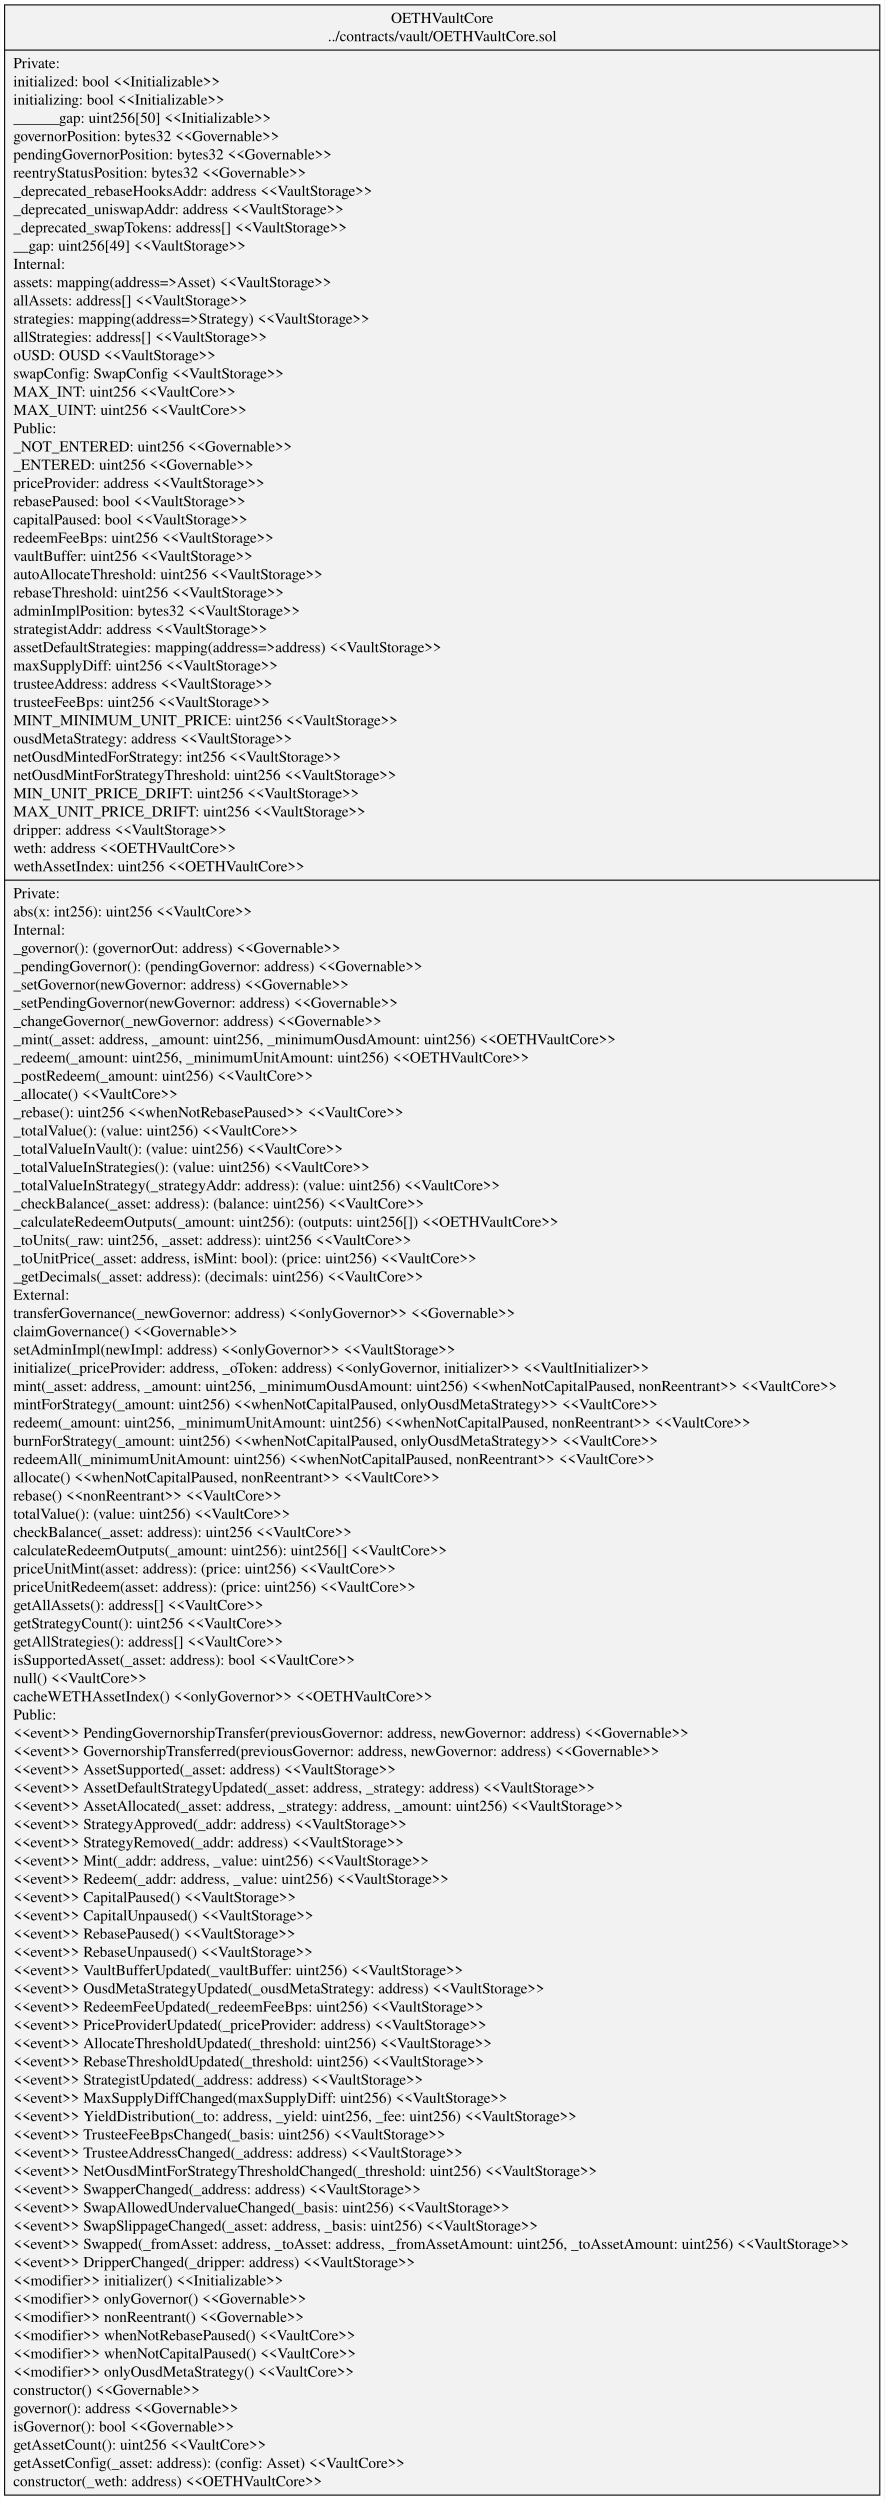
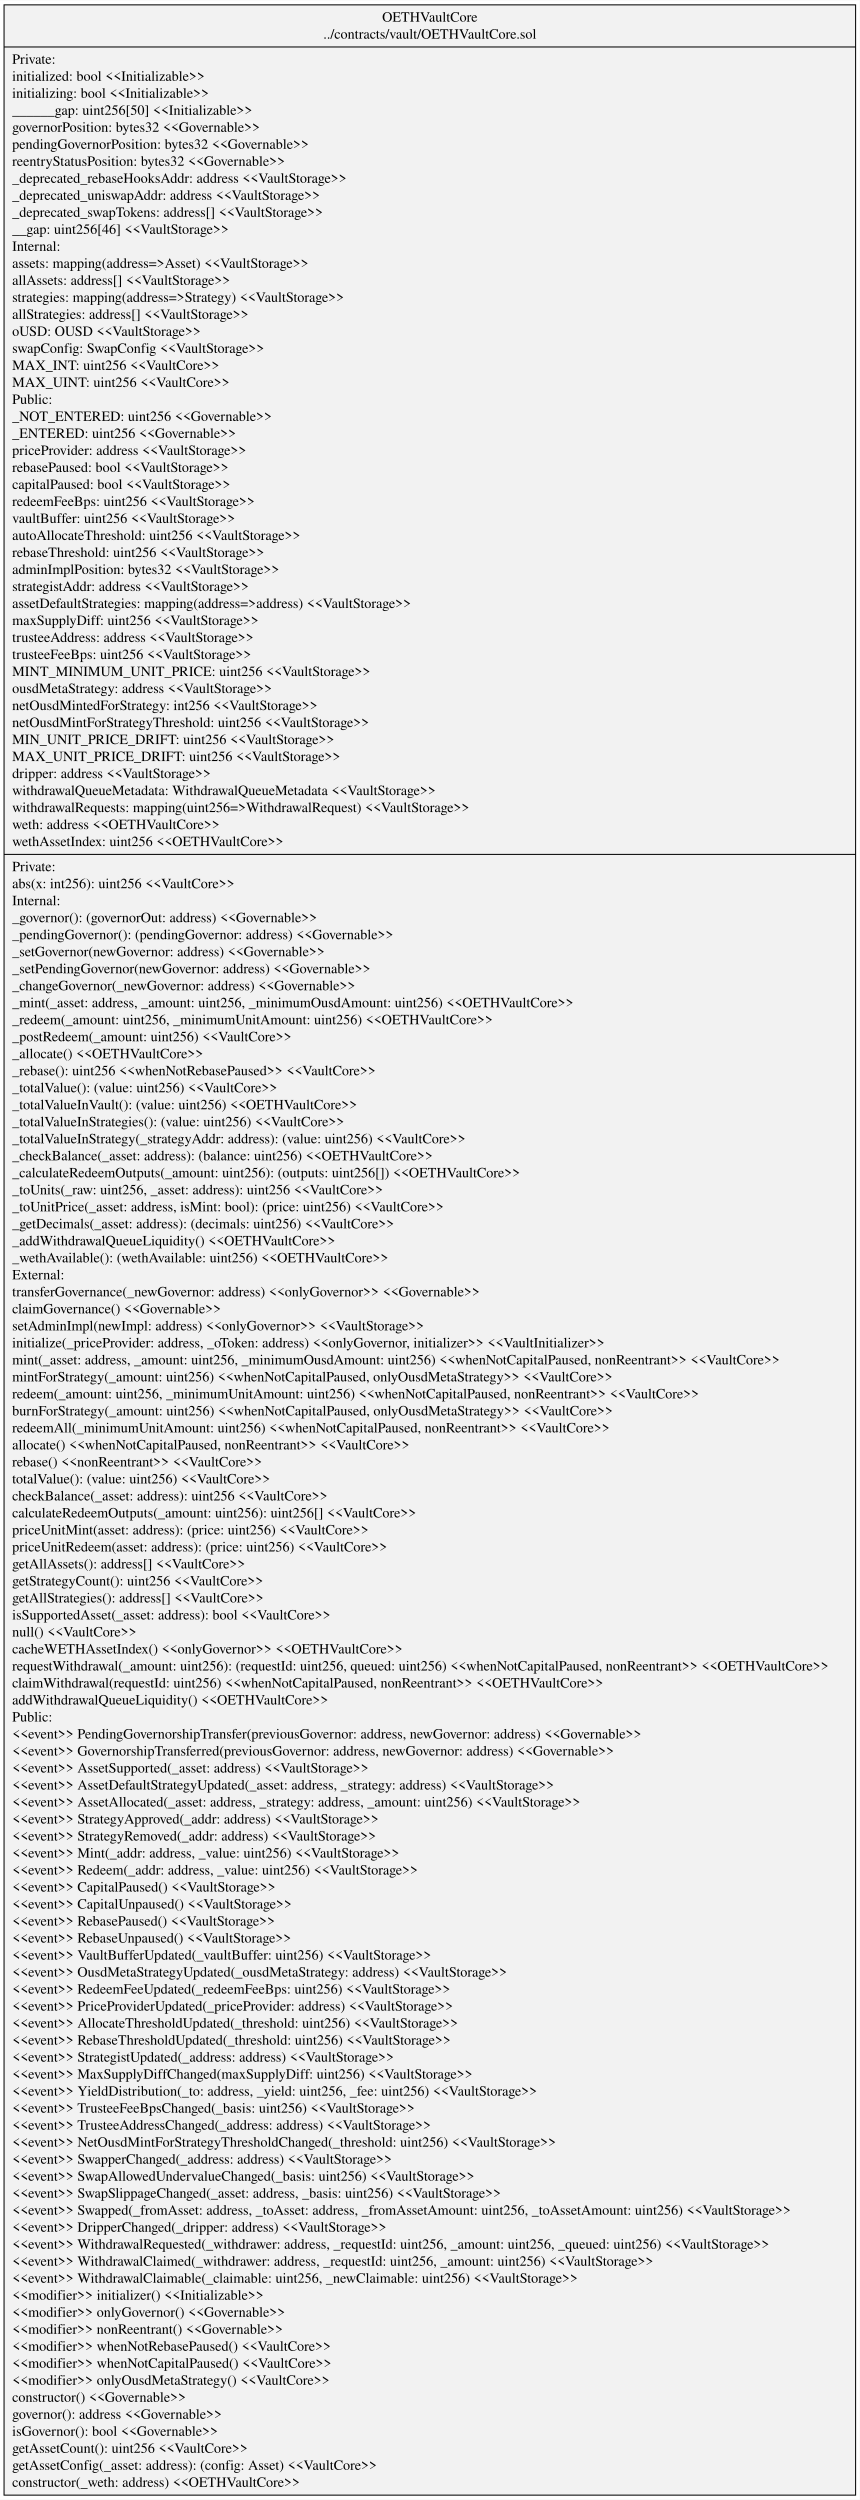
- <svg xmlns="http://www.w3.org/2000/svg" width="814pt" height="2301pt" viewBox="0.00 0.00 813.52 2301.00">
-   <g id="graph0" class="graph" transform="scale(1 1) rotate(0) translate(4 2297)">
-     <polygon fill="white" stroke="transparent" points="-4,4 -4,-2297 809.52,-2297 809.52,4 -4,4" />
+ <svg xmlns="http://www.w3.org/2000/svg" width="849pt" height="2469pt" viewBox="0.00 0.00 849.21 2469.00">
+   <g id="graph0" class="graph" transform="scale(1 1) rotate(0) translate(4 2465)">
+     <polygon fill="white" stroke="transparent" points="-4,4 -4,-2465 845.21,-2465 845.21,4 -4,4" />
    <g id="node1" class="node">
-       <polygon fill="#f2f2f2" stroke="black" points="0,-0.5 0,-2292.5 805.52,-2292.5 805.52,-0.5 0,-0.5" />
-       <text text-anchor="middle" x="402.76" y="-2275.9" font-family="Times,serif" font-size="14.00">OETHVaultCore</text>
-       <text text-anchor="middle" x="402.76" y="-2259.1" font-family="Times,serif" font-size="14.00">../contracts/vault/OETHVaultCore.sol</text>
-       <polyline fill="none" stroke="black" points="0,-2250.9 805.52,-2250.9 " />
-       <text text-anchor="start" x="8" y="-2234.3" font-family="Times,serif" font-size="14.00">Private:</text>
-       <text text-anchor="start" x="8" y="-2217.5" font-family="Times,serif" font-size="14.00">   initialized: bool &lt;&lt;Initializable&gt;&gt;</text>
-       <text text-anchor="start" x="8" y="-2200.7" font-family="Times,serif" font-size="14.00">   initializing: bool &lt;&lt;Initializable&gt;&gt;</text>
-       <text text-anchor="start" x="8" y="-2183.9" font-family="Times,serif" font-size="14.00">   ______gap: uint256[50] &lt;&lt;Initializable&gt;&gt;</text>
-       <text text-anchor="start" x="8" y="-2167.1" font-family="Times,serif" font-size="14.00">   governorPosition: bytes32 &lt;&lt;Governable&gt;&gt;</text>
-       <text text-anchor="start" x="8" y="-2150.3" font-family="Times,serif" font-size="14.00">   pendingGovernorPosition: bytes32 &lt;&lt;Governable&gt;&gt;</text>
-       <text text-anchor="start" x="8" y="-2133.5" font-family="Times,serif" font-size="14.00">   reentryStatusPosition: bytes32 &lt;&lt;Governable&gt;&gt;</text>
-       <text text-anchor="start" x="8" y="-2116.7" font-family="Times,serif" font-size="14.00">   _deprecated_rebaseHooksAddr: address &lt;&lt;VaultStorage&gt;&gt;</text>
-       <text text-anchor="start" x="8" y="-2099.9" font-family="Times,serif" font-size="14.00">   _deprecated_uniswapAddr: address &lt;&lt;VaultStorage&gt;&gt;</text>
-       <text text-anchor="start" x="8" y="-2083.1" font-family="Times,serif" font-size="14.00">   _deprecated_swapTokens: address[] &lt;&lt;VaultStorage&gt;&gt;</text>
-       <text text-anchor="start" x="8" y="-2066.3" font-family="Times,serif" font-size="14.00">   __gap: uint256[49] &lt;&lt;VaultStorage&gt;&gt;</text>
-       <text text-anchor="start" x="8" y="-2049.5" font-family="Times,serif" font-size="14.00">Internal:</text>
-       <text text-anchor="start" x="8" y="-2032.7" font-family="Times,serif" font-size="14.00">   assets: mapping(address=&gt;Asset) &lt;&lt;VaultStorage&gt;&gt;</text>
-       <text text-anchor="start" x="8" y="-2015.9" font-family="Times,serif" font-size="14.00">   allAssets: address[] &lt;&lt;VaultStorage&gt;&gt;</text>
-       <text text-anchor="start" x="8" y="-1999.1" font-family="Times,serif" font-size="14.00">   strategies: mapping(address=&gt;Strategy) &lt;&lt;VaultStorage&gt;&gt;</text>
-       <text text-anchor="start" x="8" y="-1982.3" font-family="Times,serif" font-size="14.00">   allStrategies: address[] &lt;&lt;VaultStorage&gt;&gt;</text>
-       <text text-anchor="start" x="8" y="-1965.5" font-family="Times,serif" font-size="14.00">   oUSD: OUSD &lt;&lt;VaultStorage&gt;&gt;</text>
-       <text text-anchor="start" x="8" y="-1948.7" font-family="Times,serif" font-size="14.00">   swapConfig: SwapConfig &lt;&lt;VaultStorage&gt;&gt;</text>
-       <text text-anchor="start" x="8" y="-1931.9" font-family="Times,serif" font-size="14.00">   MAX_INT: uint256 &lt;&lt;VaultCore&gt;&gt;</text>
-       <text text-anchor="start" x="8" y="-1915.1" font-family="Times,serif" font-size="14.00">   MAX_UINT: uint256 &lt;&lt;VaultCore&gt;&gt;</text>
-       <text text-anchor="start" x="8" y="-1898.3" font-family="Times,serif" font-size="14.00">Public:</text>
-       <text text-anchor="start" x="8" y="-1881.5" font-family="Times,serif" font-size="14.00">   _NOT_ENTERED: uint256 &lt;&lt;Governable&gt;&gt;</text>
-       <text text-anchor="start" x="8" y="-1864.7" font-family="Times,serif" font-size="14.00">   _ENTERED: uint256 &lt;&lt;Governable&gt;&gt;</text>
-       <text text-anchor="start" x="8" y="-1847.9" font-family="Times,serif" font-size="14.00">   priceProvider: address &lt;&lt;VaultStorage&gt;&gt;</text>
-       <text text-anchor="start" x="8" y="-1831.1" font-family="Times,serif" font-size="14.00">   rebasePaused: bool &lt;&lt;VaultStorage&gt;&gt;</text>
-       <text text-anchor="start" x="8" y="-1814.3" font-family="Times,serif" font-size="14.00">   capitalPaused: bool &lt;&lt;VaultStorage&gt;&gt;</text>
-       <text text-anchor="start" x="8" y="-1797.5" font-family="Times,serif" font-size="14.00">   redeemFeeBps: uint256 &lt;&lt;VaultStorage&gt;&gt;</text>
-       <text text-anchor="start" x="8" y="-1780.7" font-family="Times,serif" font-size="14.00">   vaultBuffer: uint256 &lt;&lt;VaultStorage&gt;&gt;</text>
-       <text text-anchor="start" x="8" y="-1763.9" font-family="Times,serif" font-size="14.00">   autoAllocateThreshold: uint256 &lt;&lt;VaultStorage&gt;&gt;</text>
-       <text text-anchor="start" x="8" y="-1747.1" font-family="Times,serif" font-size="14.00">   rebaseThreshold: uint256 &lt;&lt;VaultStorage&gt;&gt;</text>
-       <text text-anchor="start" x="8" y="-1730.3" font-family="Times,serif" font-size="14.00">   adminImplPosition: bytes32 &lt;&lt;VaultStorage&gt;&gt;</text>
-       <text text-anchor="start" x="8" y="-1713.5" font-family="Times,serif" font-size="14.00">   strategistAddr: address &lt;&lt;VaultStorage&gt;&gt;</text>
-       <text text-anchor="start" x="8" y="-1696.7" font-family="Times,serif" font-size="14.00">   assetDefaultStrategies: mapping(address=&gt;address) &lt;&lt;VaultStorage&gt;&gt;</text>
-       <text text-anchor="start" x="8" y="-1679.9" font-family="Times,serif" font-size="14.00">   maxSupplyDiff: uint256 &lt;&lt;VaultStorage&gt;&gt;</text>
-       <text text-anchor="start" x="8" y="-1663.1" font-family="Times,serif" font-size="14.00">   trusteeAddress: address &lt;&lt;VaultStorage&gt;&gt;</text>
-       <text text-anchor="start" x="8" y="-1646.3" font-family="Times,serif" font-size="14.00">   trusteeFeeBps: uint256 &lt;&lt;VaultStorage&gt;&gt;</text>
-       <text text-anchor="start" x="8" y="-1629.5" font-family="Times,serif" font-size="14.00">   MINT_MINIMUM_UNIT_PRICE: uint256 &lt;&lt;VaultStorage&gt;&gt;</text>
-       <text text-anchor="start" x="8" y="-1612.7" font-family="Times,serif" font-size="14.00">   ousdMetaStrategy: address &lt;&lt;VaultStorage&gt;&gt;</text>
-       <text text-anchor="start" x="8" y="-1595.9" font-family="Times,serif" font-size="14.00">   netOusdMintedForStrategy: int256 &lt;&lt;VaultStorage&gt;&gt;</text>
-       <text text-anchor="start" x="8" y="-1579.1" font-family="Times,serif" font-size="14.00">   netOusdMintForStrategyThreshold: uint256 &lt;&lt;VaultStorage&gt;&gt;</text>
-       <text text-anchor="start" x="8" y="-1562.3" font-family="Times,serif" font-size="14.00">   MIN_UNIT_PRICE_DRIFT: uint256 &lt;&lt;VaultStorage&gt;&gt;</text>
-       <text text-anchor="start" x="8" y="-1545.5" font-family="Times,serif" font-size="14.00">   MAX_UNIT_PRICE_DRIFT: uint256 &lt;&lt;VaultStorage&gt;&gt;</text>
-       <text text-anchor="start" x="8" y="-1528.7" font-family="Times,serif" font-size="14.00">   dripper: address &lt;&lt;VaultStorage&gt;&gt;</text>
-       <text text-anchor="start" x="8" y="-1511.9" font-family="Times,serif" font-size="14.00">   weth: address &lt;&lt;OETHVaultCore&gt;&gt;</text>
-       <text text-anchor="start" x="8" y="-1495.1" font-family="Times,serif" font-size="14.00">   wethAssetIndex: uint256 &lt;&lt;OETHVaultCore&gt;&gt;</text>
-       <polyline fill="none" stroke="black" points="0,-1486.9 805.52,-1486.9 " />
-       <text text-anchor="start" x="8" y="-1470.3" font-family="Times,serif" font-size="14.00">Private:</text>
-       <text text-anchor="start" x="8" y="-1453.5" font-family="Times,serif" font-size="14.00">    abs(x: int256): uint256 &lt;&lt;VaultCore&gt;&gt;</text>
-       <text text-anchor="start" x="8" y="-1436.7" font-family="Times,serif" font-size="14.00">Internal:</text>
-       <text text-anchor="start" x="8" y="-1419.9" font-family="Times,serif" font-size="14.00">    _governor(): (governorOut: address) &lt;&lt;Governable&gt;&gt;</text>
-       <text text-anchor="start" x="8" y="-1403.1" font-family="Times,serif" font-size="14.00">    _pendingGovernor(): (pendingGovernor: address) &lt;&lt;Governable&gt;&gt;</text>
-       <text text-anchor="start" x="8" y="-1386.3" font-family="Times,serif" font-size="14.00">    _setGovernor(newGovernor: address) &lt;&lt;Governable&gt;&gt;</text>
-       <text text-anchor="start" x="8" y="-1369.5" font-family="Times,serif" font-size="14.00">    _setPendingGovernor(newGovernor: address) &lt;&lt;Governable&gt;&gt;</text>
-       <text text-anchor="start" x="8" y="-1352.7" font-family="Times,serif" font-size="14.00">    _changeGovernor(_newGovernor: address) &lt;&lt;Governable&gt;&gt;</text>
-       <text text-anchor="start" x="8" y="-1335.9" font-family="Times,serif" font-size="14.00">    _mint(_asset: address, _amount: uint256, _minimumOusdAmount: uint256) &lt;&lt;OETHVaultCore&gt;&gt;</text>
-       <text text-anchor="start" x="8" y="-1319.1" font-family="Times,serif" font-size="14.00">    _redeem(_amount: uint256, _minimumUnitAmount: uint256) &lt;&lt;OETHVaultCore&gt;&gt;</text>
-       <text text-anchor="start" x="8" y="-1302.3" font-family="Times,serif" font-size="14.00">    _postRedeem(_amount: uint256) &lt;&lt;VaultCore&gt;&gt;</text>
-       <text text-anchor="start" x="8" y="-1285.5" font-family="Times,serif" font-size="14.00">    _allocate() &lt;&lt;VaultCore&gt;&gt;</text>
-       <text text-anchor="start" x="8" y="-1268.7" font-family="Times,serif" font-size="14.00">    _rebase(): uint256 &lt;&lt;whenNotRebasePaused&gt;&gt; &lt;&lt;VaultCore&gt;&gt;</text>
-       <text text-anchor="start" x="8" y="-1251.9" font-family="Times,serif" font-size="14.00">    _totalValue(): (value: uint256) &lt;&lt;VaultCore&gt;&gt;</text>
-       <text text-anchor="start" x="8" y="-1235.1" font-family="Times,serif" font-size="14.00">    _totalValueInVault(): (value: uint256) &lt;&lt;VaultCore&gt;&gt;</text>
-       <text text-anchor="start" x="8" y="-1218.3" font-family="Times,serif" font-size="14.00">    _totalValueInStrategies(): (value: uint256) &lt;&lt;VaultCore&gt;&gt;</text>
-       <text text-anchor="start" x="8" y="-1201.5" font-family="Times,serif" font-size="14.00">    _totalValueInStrategy(_strategyAddr: address): (value: uint256) &lt;&lt;VaultCore&gt;&gt;</text>
-       <text text-anchor="start" x="8" y="-1184.7" font-family="Times,serif" font-size="14.00">    _checkBalance(_asset: address): (balance: uint256) &lt;&lt;VaultCore&gt;&gt;</text>
-       <text text-anchor="start" x="8" y="-1167.9" font-family="Times,serif" font-size="14.00">    _calculateRedeemOutputs(_amount: uint256): (outputs: uint256[]) &lt;&lt;OETHVaultCore&gt;&gt;</text>
-       <text text-anchor="start" x="8" y="-1151.1" font-family="Times,serif" font-size="14.00">    _toUnits(_raw: uint256, _asset: address): uint256 &lt;&lt;VaultCore&gt;&gt;</text>
-       <text text-anchor="start" x="8" y="-1134.3" font-family="Times,serif" font-size="14.00">    _toUnitPrice(_asset: address, isMint: bool): (price: uint256) &lt;&lt;VaultCore&gt;&gt;</text>
-       <text text-anchor="start" x="8" y="-1117.5" font-family="Times,serif" font-size="14.00">    _getDecimals(_asset: address): (decimals: uint256) &lt;&lt;VaultCore&gt;&gt;</text>
-       <text text-anchor="start" x="8" y="-1100.7" font-family="Times,serif" font-size="14.00">External:</text>
-       <text text-anchor="start" x="8" y="-1083.9" font-family="Times,serif" font-size="14.00">    transferGovernance(_newGovernor: address) &lt;&lt;onlyGovernor&gt;&gt; &lt;&lt;Governable&gt;&gt;</text>
-       <text text-anchor="start" x="8" y="-1067.1" font-family="Times,serif" font-size="14.00">    claimGovernance() &lt;&lt;Governable&gt;&gt;</text>
-       <text text-anchor="start" x="8" y="-1050.3" font-family="Times,serif" font-size="14.00">    setAdminImpl(newImpl: address) &lt;&lt;onlyGovernor&gt;&gt; &lt;&lt;VaultStorage&gt;&gt;</text>
-       <text text-anchor="start" x="8" y="-1033.5" font-family="Times,serif" font-size="14.00">    initialize(_priceProvider: address, _oToken: address) &lt;&lt;onlyGovernor, initializer&gt;&gt; &lt;&lt;VaultInitializer&gt;&gt;</text>
-       <text text-anchor="start" x="8" y="-1016.7" font-family="Times,serif" font-size="14.00">    mint(_asset: address, _amount: uint256, _minimumOusdAmount: uint256) &lt;&lt;whenNotCapitalPaused, nonReentrant&gt;&gt; &lt;&lt;VaultCore&gt;&gt;</text>
-       <text text-anchor="start" x="8" y="-999.9" font-family="Times,serif" font-size="14.00">    mintForStrategy(_amount: uint256) &lt;&lt;whenNotCapitalPaused, onlyOusdMetaStrategy&gt;&gt; &lt;&lt;VaultCore&gt;&gt;</text>
-       <text text-anchor="start" x="8" y="-983.1" font-family="Times,serif" font-size="14.00">    redeem(_amount: uint256, _minimumUnitAmount: uint256) &lt;&lt;whenNotCapitalPaused, nonReentrant&gt;&gt; &lt;&lt;VaultCore&gt;&gt;</text>
-       <text text-anchor="start" x="8" y="-966.3" font-family="Times,serif" font-size="14.00">    burnForStrategy(_amount: uint256) &lt;&lt;whenNotCapitalPaused, onlyOusdMetaStrategy&gt;&gt; &lt;&lt;VaultCore&gt;&gt;</text>
-       <text text-anchor="start" x="8" y="-949.5" font-family="Times,serif" font-size="14.00">    redeemAll(_minimumUnitAmount: uint256) &lt;&lt;whenNotCapitalPaused, nonReentrant&gt;&gt; &lt;&lt;VaultCore&gt;&gt;</text>
-       <text text-anchor="start" x="8" y="-932.7" font-family="Times,serif" font-size="14.00">    allocate() &lt;&lt;whenNotCapitalPaused, nonReentrant&gt;&gt; &lt;&lt;VaultCore&gt;&gt;</text>
-       <text text-anchor="start" x="8" y="-915.9" font-family="Times,serif" font-size="14.00">    rebase() &lt;&lt;nonReentrant&gt;&gt; &lt;&lt;VaultCore&gt;&gt;</text>
-       <text text-anchor="start" x="8" y="-899.1" font-family="Times,serif" font-size="14.00">    totalValue(): (value: uint256) &lt;&lt;VaultCore&gt;&gt;</text>
-       <text text-anchor="start" x="8" y="-882.3" font-family="Times,serif" font-size="14.00">    checkBalance(_asset: address): uint256 &lt;&lt;VaultCore&gt;&gt;</text>
-       <text text-anchor="start" x="8" y="-865.5" font-family="Times,serif" font-size="14.00">    calculateRedeemOutputs(_amount: uint256): uint256[] &lt;&lt;VaultCore&gt;&gt;</text>
-       <text text-anchor="start" x="8" y="-848.7" font-family="Times,serif" font-size="14.00">    priceUnitMint(asset: address): (price: uint256) &lt;&lt;VaultCore&gt;&gt;</text>
-       <text text-anchor="start" x="8" y="-831.9" font-family="Times,serif" font-size="14.00">    priceUnitRedeem(asset: address): (price: uint256) &lt;&lt;VaultCore&gt;&gt;</text>
-       <text text-anchor="start" x="8" y="-815.1" font-family="Times,serif" font-size="14.00">    getAllAssets(): address[] &lt;&lt;VaultCore&gt;&gt;</text>
-       <text text-anchor="start" x="8" y="-798.3" font-family="Times,serif" font-size="14.00">    getStrategyCount(): uint256 &lt;&lt;VaultCore&gt;&gt;</text>
-       <text text-anchor="start" x="8" y="-781.5" font-family="Times,serif" font-size="14.00">    getAllStrategies(): address[] &lt;&lt;VaultCore&gt;&gt;</text>
-       <text text-anchor="start" x="8" y="-764.7" font-family="Times,serif" font-size="14.00">    isSupportedAsset(_asset: address): bool &lt;&lt;VaultCore&gt;&gt;</text>
-       <text text-anchor="start" x="8" y="-747.9" font-family="Times,serif" font-size="14.00">    null() &lt;&lt;VaultCore&gt;&gt;</text>
-       <text text-anchor="start" x="8" y="-731.1" font-family="Times,serif" font-size="14.00">    cacheWETHAssetIndex() &lt;&lt;onlyGovernor&gt;&gt; &lt;&lt;OETHVaultCore&gt;&gt;</text>
-       <text text-anchor="start" x="8" y="-714.3" font-family="Times,serif" font-size="14.00">Public:</text>
-       <text text-anchor="start" x="8" y="-697.5" font-family="Times,serif" font-size="14.00">    &lt;&lt;event&gt;&gt; PendingGovernorshipTransfer(previousGovernor: address, newGovernor: address) &lt;&lt;Governable&gt;&gt;</text>
-       <text text-anchor="start" x="8" y="-680.7" font-family="Times,serif" font-size="14.00">    &lt;&lt;event&gt;&gt; GovernorshipTransferred(previousGovernor: address, newGovernor: address) &lt;&lt;Governable&gt;&gt;</text>
-       <text text-anchor="start" x="8" y="-663.9" font-family="Times,serif" font-size="14.00">    &lt;&lt;event&gt;&gt; AssetSupported(_asset: address) &lt;&lt;VaultStorage&gt;&gt;</text>
-       <text text-anchor="start" x="8" y="-647.1" font-family="Times,serif" font-size="14.00">    &lt;&lt;event&gt;&gt; AssetDefaultStrategyUpdated(_asset: address, _strategy: address) &lt;&lt;VaultStorage&gt;&gt;</text>
-       <text text-anchor="start" x="8" y="-630.3" font-family="Times,serif" font-size="14.00">    &lt;&lt;event&gt;&gt; AssetAllocated(_asset: address, _strategy: address, _amount: uint256) &lt;&lt;VaultStorage&gt;&gt;</text>
-       <text text-anchor="start" x="8" y="-613.5" font-family="Times,serif" font-size="14.00">    &lt;&lt;event&gt;&gt; StrategyApproved(_addr: address) &lt;&lt;VaultStorage&gt;&gt;</text>
-       <text text-anchor="start" x="8" y="-596.7" font-family="Times,serif" font-size="14.00">    &lt;&lt;event&gt;&gt; StrategyRemoved(_addr: address) &lt;&lt;VaultStorage&gt;&gt;</text>
-       <text text-anchor="start" x="8" y="-579.9" font-family="Times,serif" font-size="14.00">    &lt;&lt;event&gt;&gt; Mint(_addr: address, _value: uint256) &lt;&lt;VaultStorage&gt;&gt;</text>
-       <text text-anchor="start" x="8" y="-563.1" font-family="Times,serif" font-size="14.00">    &lt;&lt;event&gt;&gt; Redeem(_addr: address, _value: uint256) &lt;&lt;VaultStorage&gt;&gt;</text>
-       <text text-anchor="start" x="8" y="-546.3" font-family="Times,serif" font-size="14.00">    &lt;&lt;event&gt;&gt; CapitalPaused() &lt;&lt;VaultStorage&gt;&gt;</text>
-       <text text-anchor="start" x="8" y="-529.5" font-family="Times,serif" font-size="14.00">    &lt;&lt;event&gt;&gt; CapitalUnpaused() &lt;&lt;VaultStorage&gt;&gt;</text>
-       <text text-anchor="start" x="8" y="-512.7" font-family="Times,serif" font-size="14.00">    &lt;&lt;event&gt;&gt; RebasePaused() &lt;&lt;VaultStorage&gt;&gt;</text>
-       <text text-anchor="start" x="8" y="-495.9" font-family="Times,serif" font-size="14.00">    &lt;&lt;event&gt;&gt; RebaseUnpaused() &lt;&lt;VaultStorage&gt;&gt;</text>
-       <text text-anchor="start" x="8" y="-479.1" font-family="Times,serif" font-size="14.00">    &lt;&lt;event&gt;&gt; VaultBufferUpdated(_vaultBuffer: uint256) &lt;&lt;VaultStorage&gt;&gt;</text>
-       <text text-anchor="start" x="8" y="-462.3" font-family="Times,serif" font-size="14.00">    &lt;&lt;event&gt;&gt; OusdMetaStrategyUpdated(_ousdMetaStrategy: address) &lt;&lt;VaultStorage&gt;&gt;</text>
-       <text text-anchor="start" x="8" y="-445.5" font-family="Times,serif" font-size="14.00">    &lt;&lt;event&gt;&gt; RedeemFeeUpdated(_redeemFeeBps: uint256) &lt;&lt;VaultStorage&gt;&gt;</text>
-       <text text-anchor="start" x="8" y="-428.7" font-family="Times,serif" font-size="14.00">    &lt;&lt;event&gt;&gt; PriceProviderUpdated(_priceProvider: address) &lt;&lt;VaultStorage&gt;&gt;</text>
-       <text text-anchor="start" x="8" y="-411.9" font-family="Times,serif" font-size="14.00">    &lt;&lt;event&gt;&gt; AllocateThresholdUpdated(_threshold: uint256) &lt;&lt;VaultStorage&gt;&gt;</text>
-       <text text-anchor="start" x="8" y="-395.1" font-family="Times,serif" font-size="14.00">    &lt;&lt;event&gt;&gt; RebaseThresholdUpdated(_threshold: uint256) &lt;&lt;VaultStorage&gt;&gt;</text>
-       <text text-anchor="start" x="8" y="-378.3" font-family="Times,serif" font-size="14.00">    &lt;&lt;event&gt;&gt; StrategistUpdated(_address: address) &lt;&lt;VaultStorage&gt;&gt;</text>
-       <text text-anchor="start" x="8" y="-361.5" font-family="Times,serif" font-size="14.00">    &lt;&lt;event&gt;&gt; MaxSupplyDiffChanged(maxSupplyDiff: uint256) &lt;&lt;VaultStorage&gt;&gt;</text>
-       <text text-anchor="start" x="8" y="-344.7" font-family="Times,serif" font-size="14.00">    &lt;&lt;event&gt;&gt; YieldDistribution(_to: address, _yield: uint256, _fee: uint256) &lt;&lt;VaultStorage&gt;&gt;</text>
-       <text text-anchor="start" x="8" y="-327.9" font-family="Times,serif" font-size="14.00">    &lt;&lt;event&gt;&gt; TrusteeFeeBpsChanged(_basis: uint256) &lt;&lt;VaultStorage&gt;&gt;</text>
-       <text text-anchor="start" x="8" y="-311.1" font-family="Times,serif" font-size="14.00">    &lt;&lt;event&gt;&gt; TrusteeAddressChanged(_address: address) &lt;&lt;VaultStorage&gt;&gt;</text>
-       <text text-anchor="start" x="8" y="-294.3" font-family="Times,serif" font-size="14.00">    &lt;&lt;event&gt;&gt; NetOusdMintForStrategyThresholdChanged(_threshold: uint256) &lt;&lt;VaultStorage&gt;&gt;</text>
-       <text text-anchor="start" x="8" y="-277.5" font-family="Times,serif" font-size="14.00">    &lt;&lt;event&gt;&gt; SwapperChanged(_address: address) &lt;&lt;VaultStorage&gt;&gt;</text>
-       <text text-anchor="start" x="8" y="-260.7" font-family="Times,serif" font-size="14.00">    &lt;&lt;event&gt;&gt; SwapAllowedUndervalueChanged(_basis: uint256) &lt;&lt;VaultStorage&gt;&gt;</text>
-       <text text-anchor="start" x="8" y="-243.9" font-family="Times,serif" font-size="14.00">    &lt;&lt;event&gt;&gt; SwapSlippageChanged(_asset: address, _basis: uint256) &lt;&lt;VaultStorage&gt;&gt;</text>
-       <text text-anchor="start" x="8" y="-227.1" font-family="Times,serif" font-size="14.00">    &lt;&lt;event&gt;&gt; Swapped(_fromAsset: address, _toAsset: address, _fromAssetAmount: uint256, _toAssetAmount: uint256) &lt;&lt;VaultStorage&gt;&gt;</text>
-       <text text-anchor="start" x="8" y="-210.3" font-family="Times,serif" font-size="14.00">    &lt;&lt;event&gt;&gt; DripperChanged(_dripper: address) &lt;&lt;VaultStorage&gt;&gt;</text>
+       <polygon fill="#f2f2f2" stroke="black" points="0,-0.5 0,-2460.5 841.21,-2460.5 841.21,-0.5 0,-0.5" />
+       <text text-anchor="middle" x="420.61" y="-2443.9" font-family="Times,serif" font-size="14.00">OETHVaultCore</text>
+       <text text-anchor="middle" x="420.61" y="-2427.1" font-family="Times,serif" font-size="14.00">../contracts/vault/OETHVaultCore.sol</text>
+       <polyline fill="none" stroke="black" points="0,-2418.9 841.21,-2418.9 " />
+       <text text-anchor="start" x="8" y="-2402.3" font-family="Times,serif" font-size="14.00">Private:</text>
+       <text text-anchor="start" x="8" y="-2385.5" font-family="Times,serif" font-size="14.00">   initialized: bool &lt;&lt;Initializable&gt;&gt;</text>
+       <text text-anchor="start" x="8" y="-2368.7" font-family="Times,serif" font-size="14.00">   initializing: bool &lt;&lt;Initializable&gt;&gt;</text>
+       <text text-anchor="start" x="8" y="-2351.9" font-family="Times,serif" font-size="14.00">   ______gap: uint256[50] &lt;&lt;Initializable&gt;&gt;</text>
+       <text text-anchor="start" x="8" y="-2335.1" font-family="Times,serif" font-size="14.00">   governorPosition: bytes32 &lt;&lt;Governable&gt;&gt;</text>
+       <text text-anchor="start" x="8" y="-2318.3" font-family="Times,serif" font-size="14.00">   pendingGovernorPosition: bytes32 &lt;&lt;Governable&gt;&gt;</text>
+       <text text-anchor="start" x="8" y="-2301.5" font-family="Times,serif" font-size="14.00">   reentryStatusPosition: bytes32 &lt;&lt;Governable&gt;&gt;</text>
+       <text text-anchor="start" x="8" y="-2284.7" font-family="Times,serif" font-size="14.00">   _deprecated_rebaseHooksAddr: address &lt;&lt;VaultStorage&gt;&gt;</text>
+       <text text-anchor="start" x="8" y="-2267.9" font-family="Times,serif" font-size="14.00">   _deprecated_uniswapAddr: address &lt;&lt;VaultStorage&gt;&gt;</text>
+       <text text-anchor="start" x="8" y="-2251.1" font-family="Times,serif" font-size="14.00">   _deprecated_swapTokens: address[] &lt;&lt;VaultStorage&gt;&gt;</text>
+       <text text-anchor="start" x="8" y="-2234.3" font-family="Times,serif" font-size="14.00">   __gap: uint256[46] &lt;&lt;VaultStorage&gt;&gt;</text>
+       <text text-anchor="start" x="8" y="-2217.5" font-family="Times,serif" font-size="14.00">Internal:</text>
+       <text text-anchor="start" x="8" y="-2200.7" font-family="Times,serif" font-size="14.00">   assets: mapping(address=&gt;Asset) &lt;&lt;VaultStorage&gt;&gt;</text>
+       <text text-anchor="start" x="8" y="-2183.9" font-family="Times,serif" font-size="14.00">   allAssets: address[] &lt;&lt;VaultStorage&gt;&gt;</text>
+       <text text-anchor="start" x="8" y="-2167.1" font-family="Times,serif" font-size="14.00">   strategies: mapping(address=&gt;Strategy) &lt;&lt;VaultStorage&gt;&gt;</text>
+       <text text-anchor="start" x="8" y="-2150.3" font-family="Times,serif" font-size="14.00">   allStrategies: address[] &lt;&lt;VaultStorage&gt;&gt;</text>
+       <text text-anchor="start" x="8" y="-2133.5" font-family="Times,serif" font-size="14.00">   oUSD: OUSD &lt;&lt;VaultStorage&gt;&gt;</text>
+       <text text-anchor="start" x="8" y="-2116.7" font-family="Times,serif" font-size="14.00">   swapConfig: SwapConfig &lt;&lt;VaultStorage&gt;&gt;</text>
+       <text text-anchor="start" x="8" y="-2099.9" font-family="Times,serif" font-size="14.00">   MAX_INT: uint256 &lt;&lt;VaultCore&gt;&gt;</text>
+       <text text-anchor="start" x="8" y="-2083.1" font-family="Times,serif" font-size="14.00">   MAX_UINT: uint256 &lt;&lt;VaultCore&gt;&gt;</text>
+       <text text-anchor="start" x="8" y="-2066.3" font-family="Times,serif" font-size="14.00">Public:</text>
+       <text text-anchor="start" x="8" y="-2049.5" font-family="Times,serif" font-size="14.00">   _NOT_ENTERED: uint256 &lt;&lt;Governable&gt;&gt;</text>
+       <text text-anchor="start" x="8" y="-2032.7" font-family="Times,serif" font-size="14.00">   _ENTERED: uint256 &lt;&lt;Governable&gt;&gt;</text>
+       <text text-anchor="start" x="8" y="-2015.9" font-family="Times,serif" font-size="14.00">   priceProvider: address &lt;&lt;VaultStorage&gt;&gt;</text>
+       <text text-anchor="start" x="8" y="-1999.1" font-family="Times,serif" font-size="14.00">   rebasePaused: bool &lt;&lt;VaultStorage&gt;&gt;</text>
+       <text text-anchor="start" x="8" y="-1982.3" font-family="Times,serif" font-size="14.00">   capitalPaused: bool &lt;&lt;VaultStorage&gt;&gt;</text>
+       <text text-anchor="start" x="8" y="-1965.5" font-family="Times,serif" font-size="14.00">   redeemFeeBps: uint256 &lt;&lt;VaultStorage&gt;&gt;</text>
+       <text text-anchor="start" x="8" y="-1948.7" font-family="Times,serif" font-size="14.00">   vaultBuffer: uint256 &lt;&lt;VaultStorage&gt;&gt;</text>
+       <text text-anchor="start" x="8" y="-1931.9" font-family="Times,serif" font-size="14.00">   autoAllocateThreshold: uint256 &lt;&lt;VaultStorage&gt;&gt;</text>
+       <text text-anchor="start" x="8" y="-1915.1" font-family="Times,serif" font-size="14.00">   rebaseThreshold: uint256 &lt;&lt;VaultStorage&gt;&gt;</text>
+       <text text-anchor="start" x="8" y="-1898.3" font-family="Times,serif" font-size="14.00">   adminImplPosition: bytes32 &lt;&lt;VaultStorage&gt;&gt;</text>
+       <text text-anchor="start" x="8" y="-1881.5" font-family="Times,serif" font-size="14.00">   strategistAddr: address &lt;&lt;VaultStorage&gt;&gt;</text>
+       <text text-anchor="start" x="8" y="-1864.7" font-family="Times,serif" font-size="14.00">   assetDefaultStrategies: mapping(address=&gt;address) &lt;&lt;VaultStorage&gt;&gt;</text>
+       <text text-anchor="start" x="8" y="-1847.9" font-family="Times,serif" font-size="14.00">   maxSupplyDiff: uint256 &lt;&lt;VaultStorage&gt;&gt;</text>
+       <text text-anchor="start" x="8" y="-1831.1" font-family="Times,serif" font-size="14.00">   trusteeAddress: address &lt;&lt;VaultStorage&gt;&gt;</text>
+       <text text-anchor="start" x="8" y="-1814.3" font-family="Times,serif" font-size="14.00">   trusteeFeeBps: uint256 &lt;&lt;VaultStorage&gt;&gt;</text>
+       <text text-anchor="start" x="8" y="-1797.5" font-family="Times,serif" font-size="14.00">   MINT_MINIMUM_UNIT_PRICE: uint256 &lt;&lt;VaultStorage&gt;&gt;</text>
+       <text text-anchor="start" x="8" y="-1780.7" font-family="Times,serif" font-size="14.00">   ousdMetaStrategy: address &lt;&lt;VaultStorage&gt;&gt;</text>
+       <text text-anchor="start" x="8" y="-1763.9" font-family="Times,serif" font-size="14.00">   netOusdMintedForStrategy: int256 &lt;&lt;VaultStorage&gt;&gt;</text>
+       <text text-anchor="start" x="8" y="-1747.1" font-family="Times,serif" font-size="14.00">   netOusdMintForStrategyThreshold: uint256 &lt;&lt;VaultStorage&gt;&gt;</text>
+       <text text-anchor="start" x="8" y="-1730.3" font-family="Times,serif" font-size="14.00">   MIN_UNIT_PRICE_DRIFT: uint256 &lt;&lt;VaultStorage&gt;&gt;</text>
+       <text text-anchor="start" x="8" y="-1713.5" font-family="Times,serif" font-size="14.00">   MAX_UNIT_PRICE_DRIFT: uint256 &lt;&lt;VaultStorage&gt;&gt;</text>
+       <text text-anchor="start" x="8" y="-1696.7" font-family="Times,serif" font-size="14.00">   dripper: address &lt;&lt;VaultStorage&gt;&gt;</text>
+       <text text-anchor="start" x="8" y="-1679.9" font-family="Times,serif" font-size="14.00">   withdrawalQueueMetadata: WithdrawalQueueMetadata &lt;&lt;VaultStorage&gt;&gt;</text>
+       <text text-anchor="start" x="8" y="-1663.1" font-family="Times,serif" font-size="14.00">   withdrawalRequests: mapping(uint256=&gt;WithdrawalRequest) &lt;&lt;VaultStorage&gt;&gt;</text>
+       <text text-anchor="start" x="8" y="-1646.3" font-family="Times,serif" font-size="14.00">   weth: address &lt;&lt;OETHVaultCore&gt;&gt;</text>
+       <text text-anchor="start" x="8" y="-1629.5" font-family="Times,serif" font-size="14.00">   wethAssetIndex: uint256 &lt;&lt;OETHVaultCore&gt;&gt;</text>
+       <polyline fill="none" stroke="black" points="0,-1621.3 841.21,-1621.3 " />
+       <text text-anchor="start" x="8" y="-1604.7" font-family="Times,serif" font-size="14.00">Private:</text>
+       <text text-anchor="start" x="8" y="-1587.9" font-family="Times,serif" font-size="14.00">    abs(x: int256): uint256 &lt;&lt;VaultCore&gt;&gt;</text>
+       <text text-anchor="start" x="8" y="-1571.1" font-family="Times,serif" font-size="14.00">Internal:</text>
+       <text text-anchor="start" x="8" y="-1554.3" font-family="Times,serif" font-size="14.00">    _governor(): (governorOut: address) &lt;&lt;Governable&gt;&gt;</text>
+       <text text-anchor="start" x="8" y="-1537.5" font-family="Times,serif" font-size="14.00">    _pendingGovernor(): (pendingGovernor: address) &lt;&lt;Governable&gt;&gt;</text>
+       <text text-anchor="start" x="8" y="-1520.7" font-family="Times,serif" font-size="14.00">    _setGovernor(newGovernor: address) &lt;&lt;Governable&gt;&gt;</text>
+       <text text-anchor="start" x="8" y="-1503.9" font-family="Times,serif" font-size="14.00">    _setPendingGovernor(newGovernor: address) &lt;&lt;Governable&gt;&gt;</text>
+       <text text-anchor="start" x="8" y="-1487.1" font-family="Times,serif" font-size="14.00">    _changeGovernor(_newGovernor: address) &lt;&lt;Governable&gt;&gt;</text>
+       <text text-anchor="start" x="8" y="-1470.3" font-family="Times,serif" font-size="14.00">    _mint(_asset: address, _amount: uint256, _minimumOusdAmount: uint256) &lt;&lt;OETHVaultCore&gt;&gt;</text>
+       <text text-anchor="start" x="8" y="-1453.5" font-family="Times,serif" font-size="14.00">    _redeem(_amount: uint256, _minimumUnitAmount: uint256) &lt;&lt;OETHVaultCore&gt;&gt;</text>
+       <text text-anchor="start" x="8" y="-1436.7" font-family="Times,serif" font-size="14.00">    _postRedeem(_amount: uint256) &lt;&lt;VaultCore&gt;&gt;</text>
+       <text text-anchor="start" x="8" y="-1419.9" font-family="Times,serif" font-size="14.00">    _allocate() &lt;&lt;OETHVaultCore&gt;&gt;</text>
+       <text text-anchor="start" x="8" y="-1403.1" font-family="Times,serif" font-size="14.00">    _rebase(): uint256 &lt;&lt;whenNotRebasePaused&gt;&gt; &lt;&lt;VaultCore&gt;&gt;</text>
+       <text text-anchor="start" x="8" y="-1386.3" font-family="Times,serif" font-size="14.00">    _totalValue(): (value: uint256) &lt;&lt;VaultCore&gt;&gt;</text>
+       <text text-anchor="start" x="8" y="-1369.5" font-family="Times,serif" font-size="14.00">    _totalValueInVault(): (value: uint256) &lt;&lt;OETHVaultCore&gt;&gt;</text>
+       <text text-anchor="start" x="8" y="-1352.7" font-family="Times,serif" font-size="14.00">    _totalValueInStrategies(): (value: uint256) &lt;&lt;VaultCore&gt;&gt;</text>
+       <text text-anchor="start" x="8" y="-1335.9" font-family="Times,serif" font-size="14.00">    _totalValueInStrategy(_strategyAddr: address): (value: uint256) &lt;&lt;VaultCore&gt;&gt;</text>
+       <text text-anchor="start" x="8" y="-1319.1" font-family="Times,serif" font-size="14.00">    _checkBalance(_asset: address): (balance: uint256) &lt;&lt;OETHVaultCore&gt;&gt;</text>
+       <text text-anchor="start" x="8" y="-1302.3" font-family="Times,serif" font-size="14.00">    _calculateRedeemOutputs(_amount: uint256): (outputs: uint256[]) &lt;&lt;OETHVaultCore&gt;&gt;</text>
+       <text text-anchor="start" x="8" y="-1285.5" font-family="Times,serif" font-size="14.00">    _toUnits(_raw: uint256, _asset: address): uint256 &lt;&lt;VaultCore&gt;&gt;</text>
+       <text text-anchor="start" x="8" y="-1268.7" font-family="Times,serif" font-size="14.00">    _toUnitPrice(_asset: address, isMint: bool): (price: uint256) &lt;&lt;VaultCore&gt;&gt;</text>
+       <text text-anchor="start" x="8" y="-1251.9" font-family="Times,serif" font-size="14.00">    _getDecimals(_asset: address): (decimals: uint256) &lt;&lt;VaultCore&gt;&gt;</text>
+       <text text-anchor="start" x="8" y="-1235.1" font-family="Times,serif" font-size="14.00">    _addWithdrawalQueueLiquidity() &lt;&lt;OETHVaultCore&gt;&gt;</text>
+       <text text-anchor="start" x="8" y="-1218.3" font-family="Times,serif" font-size="14.00">    _wethAvailable(): (wethAvailable: uint256) &lt;&lt;OETHVaultCore&gt;&gt;</text>
+       <text text-anchor="start" x="8" y="-1201.5" font-family="Times,serif" font-size="14.00">External:</text>
+       <text text-anchor="start" x="8" y="-1184.7" font-family="Times,serif" font-size="14.00">    transferGovernance(_newGovernor: address) &lt;&lt;onlyGovernor&gt;&gt; &lt;&lt;Governable&gt;&gt;</text>
+       <text text-anchor="start" x="8" y="-1167.9" font-family="Times,serif" font-size="14.00">    claimGovernance() &lt;&lt;Governable&gt;&gt;</text>
+       <text text-anchor="start" x="8" y="-1151.1" font-family="Times,serif" font-size="14.00">    setAdminImpl(newImpl: address) &lt;&lt;onlyGovernor&gt;&gt; &lt;&lt;VaultStorage&gt;&gt;</text>
+       <text text-anchor="start" x="8" y="-1134.3" font-family="Times,serif" font-size="14.00">    initialize(_priceProvider: address, _oToken: address) &lt;&lt;onlyGovernor, initializer&gt;&gt; &lt;&lt;VaultInitializer&gt;&gt;</text>
+       <text text-anchor="start" x="8" y="-1117.5" font-family="Times,serif" font-size="14.00">    mint(_asset: address, _amount: uint256, _minimumOusdAmount: uint256) &lt;&lt;whenNotCapitalPaused, nonReentrant&gt;&gt; &lt;&lt;VaultCore&gt;&gt;</text>
+       <text text-anchor="start" x="8" y="-1100.7" font-family="Times,serif" font-size="14.00">    mintForStrategy(_amount: uint256) &lt;&lt;whenNotCapitalPaused, onlyOusdMetaStrategy&gt;&gt; &lt;&lt;VaultCore&gt;&gt;</text>
+       <text text-anchor="start" x="8" y="-1083.9" font-family="Times,serif" font-size="14.00">    redeem(_amount: uint256, _minimumUnitAmount: uint256) &lt;&lt;whenNotCapitalPaused, nonReentrant&gt;&gt; &lt;&lt;VaultCore&gt;&gt;</text>
+       <text text-anchor="start" x="8" y="-1067.1" font-family="Times,serif" font-size="14.00">    burnForStrategy(_amount: uint256) &lt;&lt;whenNotCapitalPaused, onlyOusdMetaStrategy&gt;&gt; &lt;&lt;VaultCore&gt;&gt;</text>
+       <text text-anchor="start" x="8" y="-1050.3" font-family="Times,serif" font-size="14.00">    redeemAll(_minimumUnitAmount: uint256) &lt;&lt;whenNotCapitalPaused, nonReentrant&gt;&gt; &lt;&lt;VaultCore&gt;&gt;</text>
+       <text text-anchor="start" x="8" y="-1033.5" font-family="Times,serif" font-size="14.00">    allocate() &lt;&lt;whenNotCapitalPaused, nonReentrant&gt;&gt; &lt;&lt;VaultCore&gt;&gt;</text>
+       <text text-anchor="start" x="8" y="-1016.7" font-family="Times,serif" font-size="14.00">    rebase() &lt;&lt;nonReentrant&gt;&gt; &lt;&lt;VaultCore&gt;&gt;</text>
+       <text text-anchor="start" x="8" y="-999.9" font-family="Times,serif" font-size="14.00">    totalValue(): (value: uint256) &lt;&lt;VaultCore&gt;&gt;</text>
+       <text text-anchor="start" x="8" y="-983.1" font-family="Times,serif" font-size="14.00">    checkBalance(_asset: address): uint256 &lt;&lt;VaultCore&gt;&gt;</text>
+       <text text-anchor="start" x="8" y="-966.3" font-family="Times,serif" font-size="14.00">    calculateRedeemOutputs(_amount: uint256): uint256[] &lt;&lt;VaultCore&gt;&gt;</text>
+       <text text-anchor="start" x="8" y="-949.5" font-family="Times,serif" font-size="14.00">    priceUnitMint(asset: address): (price: uint256) &lt;&lt;VaultCore&gt;&gt;</text>
+       <text text-anchor="start" x="8" y="-932.7" font-family="Times,serif" font-size="14.00">    priceUnitRedeem(asset: address): (price: uint256) &lt;&lt;VaultCore&gt;&gt;</text>
+       <text text-anchor="start" x="8" y="-915.9" font-family="Times,serif" font-size="14.00">    getAllAssets(): address[] &lt;&lt;VaultCore&gt;&gt;</text>
+       <text text-anchor="start" x="8" y="-899.1" font-family="Times,serif" font-size="14.00">    getStrategyCount(): uint256 &lt;&lt;VaultCore&gt;&gt;</text>
+       <text text-anchor="start" x="8" y="-882.3" font-family="Times,serif" font-size="14.00">    getAllStrategies(): address[] &lt;&lt;VaultCore&gt;&gt;</text>
+       <text text-anchor="start" x="8" y="-865.5" font-family="Times,serif" font-size="14.00">    isSupportedAsset(_asset: address): bool &lt;&lt;VaultCore&gt;&gt;</text>
+       <text text-anchor="start" x="8" y="-848.7" font-family="Times,serif" font-size="14.00">    null() &lt;&lt;VaultCore&gt;&gt;</text>
+       <text text-anchor="start" x="8" y="-831.9" font-family="Times,serif" font-size="14.00">    cacheWETHAssetIndex() &lt;&lt;onlyGovernor&gt;&gt; &lt;&lt;OETHVaultCore&gt;&gt;</text>
+       <text text-anchor="start" x="8" y="-815.1" font-family="Times,serif" font-size="14.00">    requestWithdrawal(_amount: uint256): (requestId: uint256, queued: uint256) &lt;&lt;whenNotCapitalPaused, nonReentrant&gt;&gt; &lt;&lt;OETHVaultCore&gt;&gt;</text>
+       <text text-anchor="start" x="8" y="-798.3" font-family="Times,serif" font-size="14.00">    claimWithdrawal(requestId: uint256) &lt;&lt;whenNotCapitalPaused, nonReentrant&gt;&gt; &lt;&lt;OETHVaultCore&gt;&gt;</text>
+       <text text-anchor="start" x="8" y="-781.5" font-family="Times,serif" font-size="14.00">    addWithdrawalQueueLiquidity() &lt;&lt;OETHVaultCore&gt;&gt;</text>
+       <text text-anchor="start" x="8" y="-764.7" font-family="Times,serif" font-size="14.00">Public:</text>
+       <text text-anchor="start" x="8" y="-747.9" font-family="Times,serif" font-size="14.00">    &lt;&lt;event&gt;&gt; PendingGovernorshipTransfer(previousGovernor: address, newGovernor: address) &lt;&lt;Governable&gt;&gt;</text>
+       <text text-anchor="start" x="8" y="-731.1" font-family="Times,serif" font-size="14.00">    &lt;&lt;event&gt;&gt; GovernorshipTransferred(previousGovernor: address, newGovernor: address) &lt;&lt;Governable&gt;&gt;</text>
+       <text text-anchor="start" x="8" y="-714.3" font-family="Times,serif" font-size="14.00">    &lt;&lt;event&gt;&gt; AssetSupported(_asset: address) &lt;&lt;VaultStorage&gt;&gt;</text>
+       <text text-anchor="start" x="8" y="-697.5" font-family="Times,serif" font-size="14.00">    &lt;&lt;event&gt;&gt; AssetDefaultStrategyUpdated(_asset: address, _strategy: address) &lt;&lt;VaultStorage&gt;&gt;</text>
+       <text text-anchor="start" x="8" y="-680.7" font-family="Times,serif" font-size="14.00">    &lt;&lt;event&gt;&gt; AssetAllocated(_asset: address, _strategy: address, _amount: uint256) &lt;&lt;VaultStorage&gt;&gt;</text>
+       <text text-anchor="start" x="8" y="-663.9" font-family="Times,serif" font-size="14.00">    &lt;&lt;event&gt;&gt; StrategyApproved(_addr: address) &lt;&lt;VaultStorage&gt;&gt;</text>
+       <text text-anchor="start" x="8" y="-647.1" font-family="Times,serif" font-size="14.00">    &lt;&lt;event&gt;&gt; StrategyRemoved(_addr: address) &lt;&lt;VaultStorage&gt;&gt;</text>
+       <text text-anchor="start" x="8" y="-630.3" font-family="Times,serif" font-size="14.00">    &lt;&lt;event&gt;&gt; Mint(_addr: address, _value: uint256) &lt;&lt;VaultStorage&gt;&gt;</text>
+       <text text-anchor="start" x="8" y="-613.5" font-family="Times,serif" font-size="14.00">    &lt;&lt;event&gt;&gt; Redeem(_addr: address, _value: uint256) &lt;&lt;VaultStorage&gt;&gt;</text>
+       <text text-anchor="start" x="8" y="-596.7" font-family="Times,serif" font-size="14.00">    &lt;&lt;event&gt;&gt; CapitalPaused() &lt;&lt;VaultStorage&gt;&gt;</text>
+       <text text-anchor="start" x="8" y="-579.9" font-family="Times,serif" font-size="14.00">    &lt;&lt;event&gt;&gt; CapitalUnpaused() &lt;&lt;VaultStorage&gt;&gt;</text>
+       <text text-anchor="start" x="8" y="-563.1" font-family="Times,serif" font-size="14.00">    &lt;&lt;event&gt;&gt; RebasePaused() &lt;&lt;VaultStorage&gt;&gt;</text>
+       <text text-anchor="start" x="8" y="-546.3" font-family="Times,serif" font-size="14.00">    &lt;&lt;event&gt;&gt; RebaseUnpaused() &lt;&lt;VaultStorage&gt;&gt;</text>
+       <text text-anchor="start" x="8" y="-529.5" font-family="Times,serif" font-size="14.00">    &lt;&lt;event&gt;&gt; VaultBufferUpdated(_vaultBuffer: uint256) &lt;&lt;VaultStorage&gt;&gt;</text>
+       <text text-anchor="start" x="8" y="-512.7" font-family="Times,serif" font-size="14.00">    &lt;&lt;event&gt;&gt; OusdMetaStrategyUpdated(_ousdMetaStrategy: address) &lt;&lt;VaultStorage&gt;&gt;</text>
+       <text text-anchor="start" x="8" y="-495.9" font-family="Times,serif" font-size="14.00">    &lt;&lt;event&gt;&gt; RedeemFeeUpdated(_redeemFeeBps: uint256) &lt;&lt;VaultStorage&gt;&gt;</text>
+       <text text-anchor="start" x="8" y="-479.1" font-family="Times,serif" font-size="14.00">    &lt;&lt;event&gt;&gt; PriceProviderUpdated(_priceProvider: address) &lt;&lt;VaultStorage&gt;&gt;</text>
+       <text text-anchor="start" x="8" y="-462.3" font-family="Times,serif" font-size="14.00">    &lt;&lt;event&gt;&gt; AllocateThresholdUpdated(_threshold: uint256) &lt;&lt;VaultStorage&gt;&gt;</text>
+       <text text-anchor="start" x="8" y="-445.5" font-family="Times,serif" font-size="14.00">    &lt;&lt;event&gt;&gt; RebaseThresholdUpdated(_threshold: uint256) &lt;&lt;VaultStorage&gt;&gt;</text>
+       <text text-anchor="start" x="8" y="-428.7" font-family="Times,serif" font-size="14.00">    &lt;&lt;event&gt;&gt; StrategistUpdated(_address: address) &lt;&lt;VaultStorage&gt;&gt;</text>
+       <text text-anchor="start" x="8" y="-411.9" font-family="Times,serif" font-size="14.00">    &lt;&lt;event&gt;&gt; MaxSupplyDiffChanged(maxSupplyDiff: uint256) &lt;&lt;VaultStorage&gt;&gt;</text>
+       <text text-anchor="start" x="8" y="-395.1" font-family="Times,serif" font-size="14.00">    &lt;&lt;event&gt;&gt; YieldDistribution(_to: address, _yield: uint256, _fee: uint256) &lt;&lt;VaultStorage&gt;&gt;</text>
+       <text text-anchor="start" x="8" y="-378.3" font-family="Times,serif" font-size="14.00">    &lt;&lt;event&gt;&gt; TrusteeFeeBpsChanged(_basis: uint256) &lt;&lt;VaultStorage&gt;&gt;</text>
+       <text text-anchor="start" x="8" y="-361.5" font-family="Times,serif" font-size="14.00">    &lt;&lt;event&gt;&gt; TrusteeAddressChanged(_address: address) &lt;&lt;VaultStorage&gt;&gt;</text>
+       <text text-anchor="start" x="8" y="-344.7" font-family="Times,serif" font-size="14.00">    &lt;&lt;event&gt;&gt; NetOusdMintForStrategyThresholdChanged(_threshold: uint256) &lt;&lt;VaultStorage&gt;&gt;</text>
+       <text text-anchor="start" x="8" y="-327.9" font-family="Times,serif" font-size="14.00">    &lt;&lt;event&gt;&gt; SwapperChanged(_address: address) &lt;&lt;VaultStorage&gt;&gt;</text>
+       <text text-anchor="start" x="8" y="-311.1" font-family="Times,serif" font-size="14.00">    &lt;&lt;event&gt;&gt; SwapAllowedUndervalueChanged(_basis: uint256) &lt;&lt;VaultStorage&gt;&gt;</text>
+       <text text-anchor="start" x="8" y="-294.3" font-family="Times,serif" font-size="14.00">    &lt;&lt;event&gt;&gt; SwapSlippageChanged(_asset: address, _basis: uint256) &lt;&lt;VaultStorage&gt;&gt;</text>
+       <text text-anchor="start" x="8" y="-277.5" font-family="Times,serif" font-size="14.00">    &lt;&lt;event&gt;&gt; Swapped(_fromAsset: address, _toAsset: address, _fromAssetAmount: uint256, _toAssetAmount: uint256) &lt;&lt;VaultStorage&gt;&gt;</text>
+       <text text-anchor="start" x="8" y="-260.7" font-family="Times,serif" font-size="14.00">    &lt;&lt;event&gt;&gt; DripperChanged(_dripper: address) &lt;&lt;VaultStorage&gt;&gt;</text>
+       <text text-anchor="start" x="8" y="-243.9" font-family="Times,serif" font-size="14.00">    &lt;&lt;event&gt;&gt; WithdrawalRequested(_withdrawer: address, _requestId: uint256, _amount: uint256, _queued: uint256) &lt;&lt;VaultStorage&gt;&gt;</text>
+       <text text-anchor="start" x="8" y="-227.1" font-family="Times,serif" font-size="14.00">    &lt;&lt;event&gt;&gt; WithdrawalClaimed(_withdrawer: address, _requestId: uint256, _amount: uint256) &lt;&lt;VaultStorage&gt;&gt;</text>
+       <text text-anchor="start" x="8" y="-210.3" font-family="Times,serif" font-size="14.00">    &lt;&lt;event&gt;&gt; WithdrawalClaimable(_claimable: uint256, _newClaimable: uint256) &lt;&lt;VaultStorage&gt;&gt;</text>
      <text text-anchor="start" x="8" y="-193.5" font-family="Times,serif" font-size="14.00">    &lt;&lt;modifier&gt;&gt; initializer() &lt;&lt;Initializable&gt;&gt;</text>
      <text text-anchor="start" x="8" y="-176.7" font-family="Times,serif" font-size="14.00">    &lt;&lt;modifier&gt;&gt; onlyGovernor() &lt;&lt;Governable&gt;&gt;</text>
      <text text-anchor="start" x="8" y="-159.9" font-family="Times,serif" font-size="14.00">    &lt;&lt;modifier&gt;&gt; nonReentrant() &lt;&lt;Governable&gt;&gt;</text>
      <text text-anchor="start" x="8" y="-143.1" font-family="Times,serif" font-size="14.00">    &lt;&lt;modifier&gt;&gt; whenNotRebasePaused() &lt;&lt;VaultCore&gt;&gt;</text>
      <text text-anchor="start" x="8" y="-126.3" font-family="Times,serif" font-size="14.00">    &lt;&lt;modifier&gt;&gt; whenNotCapitalPaused() &lt;&lt;VaultCore&gt;&gt;</text>
      <text text-anchor="start" x="8" y="-109.5" font-family="Times,serif" font-size="14.00">    &lt;&lt;modifier&gt;&gt; onlyOusdMetaStrategy() &lt;&lt;VaultCore&gt;&gt;</text>
      <text text-anchor="start" x="8" y="-92.7" font-family="Times,serif" font-size="14.00">    constructor() &lt;&lt;Governable&gt;&gt;</text>
      <text text-anchor="start" x="8" y="-75.9" font-family="Times,serif" font-size="14.00">    governor(): address &lt;&lt;Governable&gt;&gt;</text>
      <text text-anchor="start" x="8" y="-59.1" font-family="Times,serif" font-size="14.00">    isGovernor(): bool &lt;&lt;Governable&gt;&gt;</text>
      <text text-anchor="start" x="8" y="-42.3" font-family="Times,serif" font-size="14.00">    getAssetCount(): uint256 &lt;&lt;VaultCore&gt;&gt;</text>
      <text text-anchor="start" x="8" y="-25.5" font-family="Times,serif" font-size="14.00">    getAssetConfig(_asset: address): (config: Asset) &lt;&lt;VaultCore&gt;&gt;</text>
      <text text-anchor="start" x="8" y="-8.7" font-family="Times,serif" font-size="14.00">    constructor(_weth: address) &lt;&lt;OETHVaultCore&gt;&gt;</text>
    </g>
  </g>
</svg>
